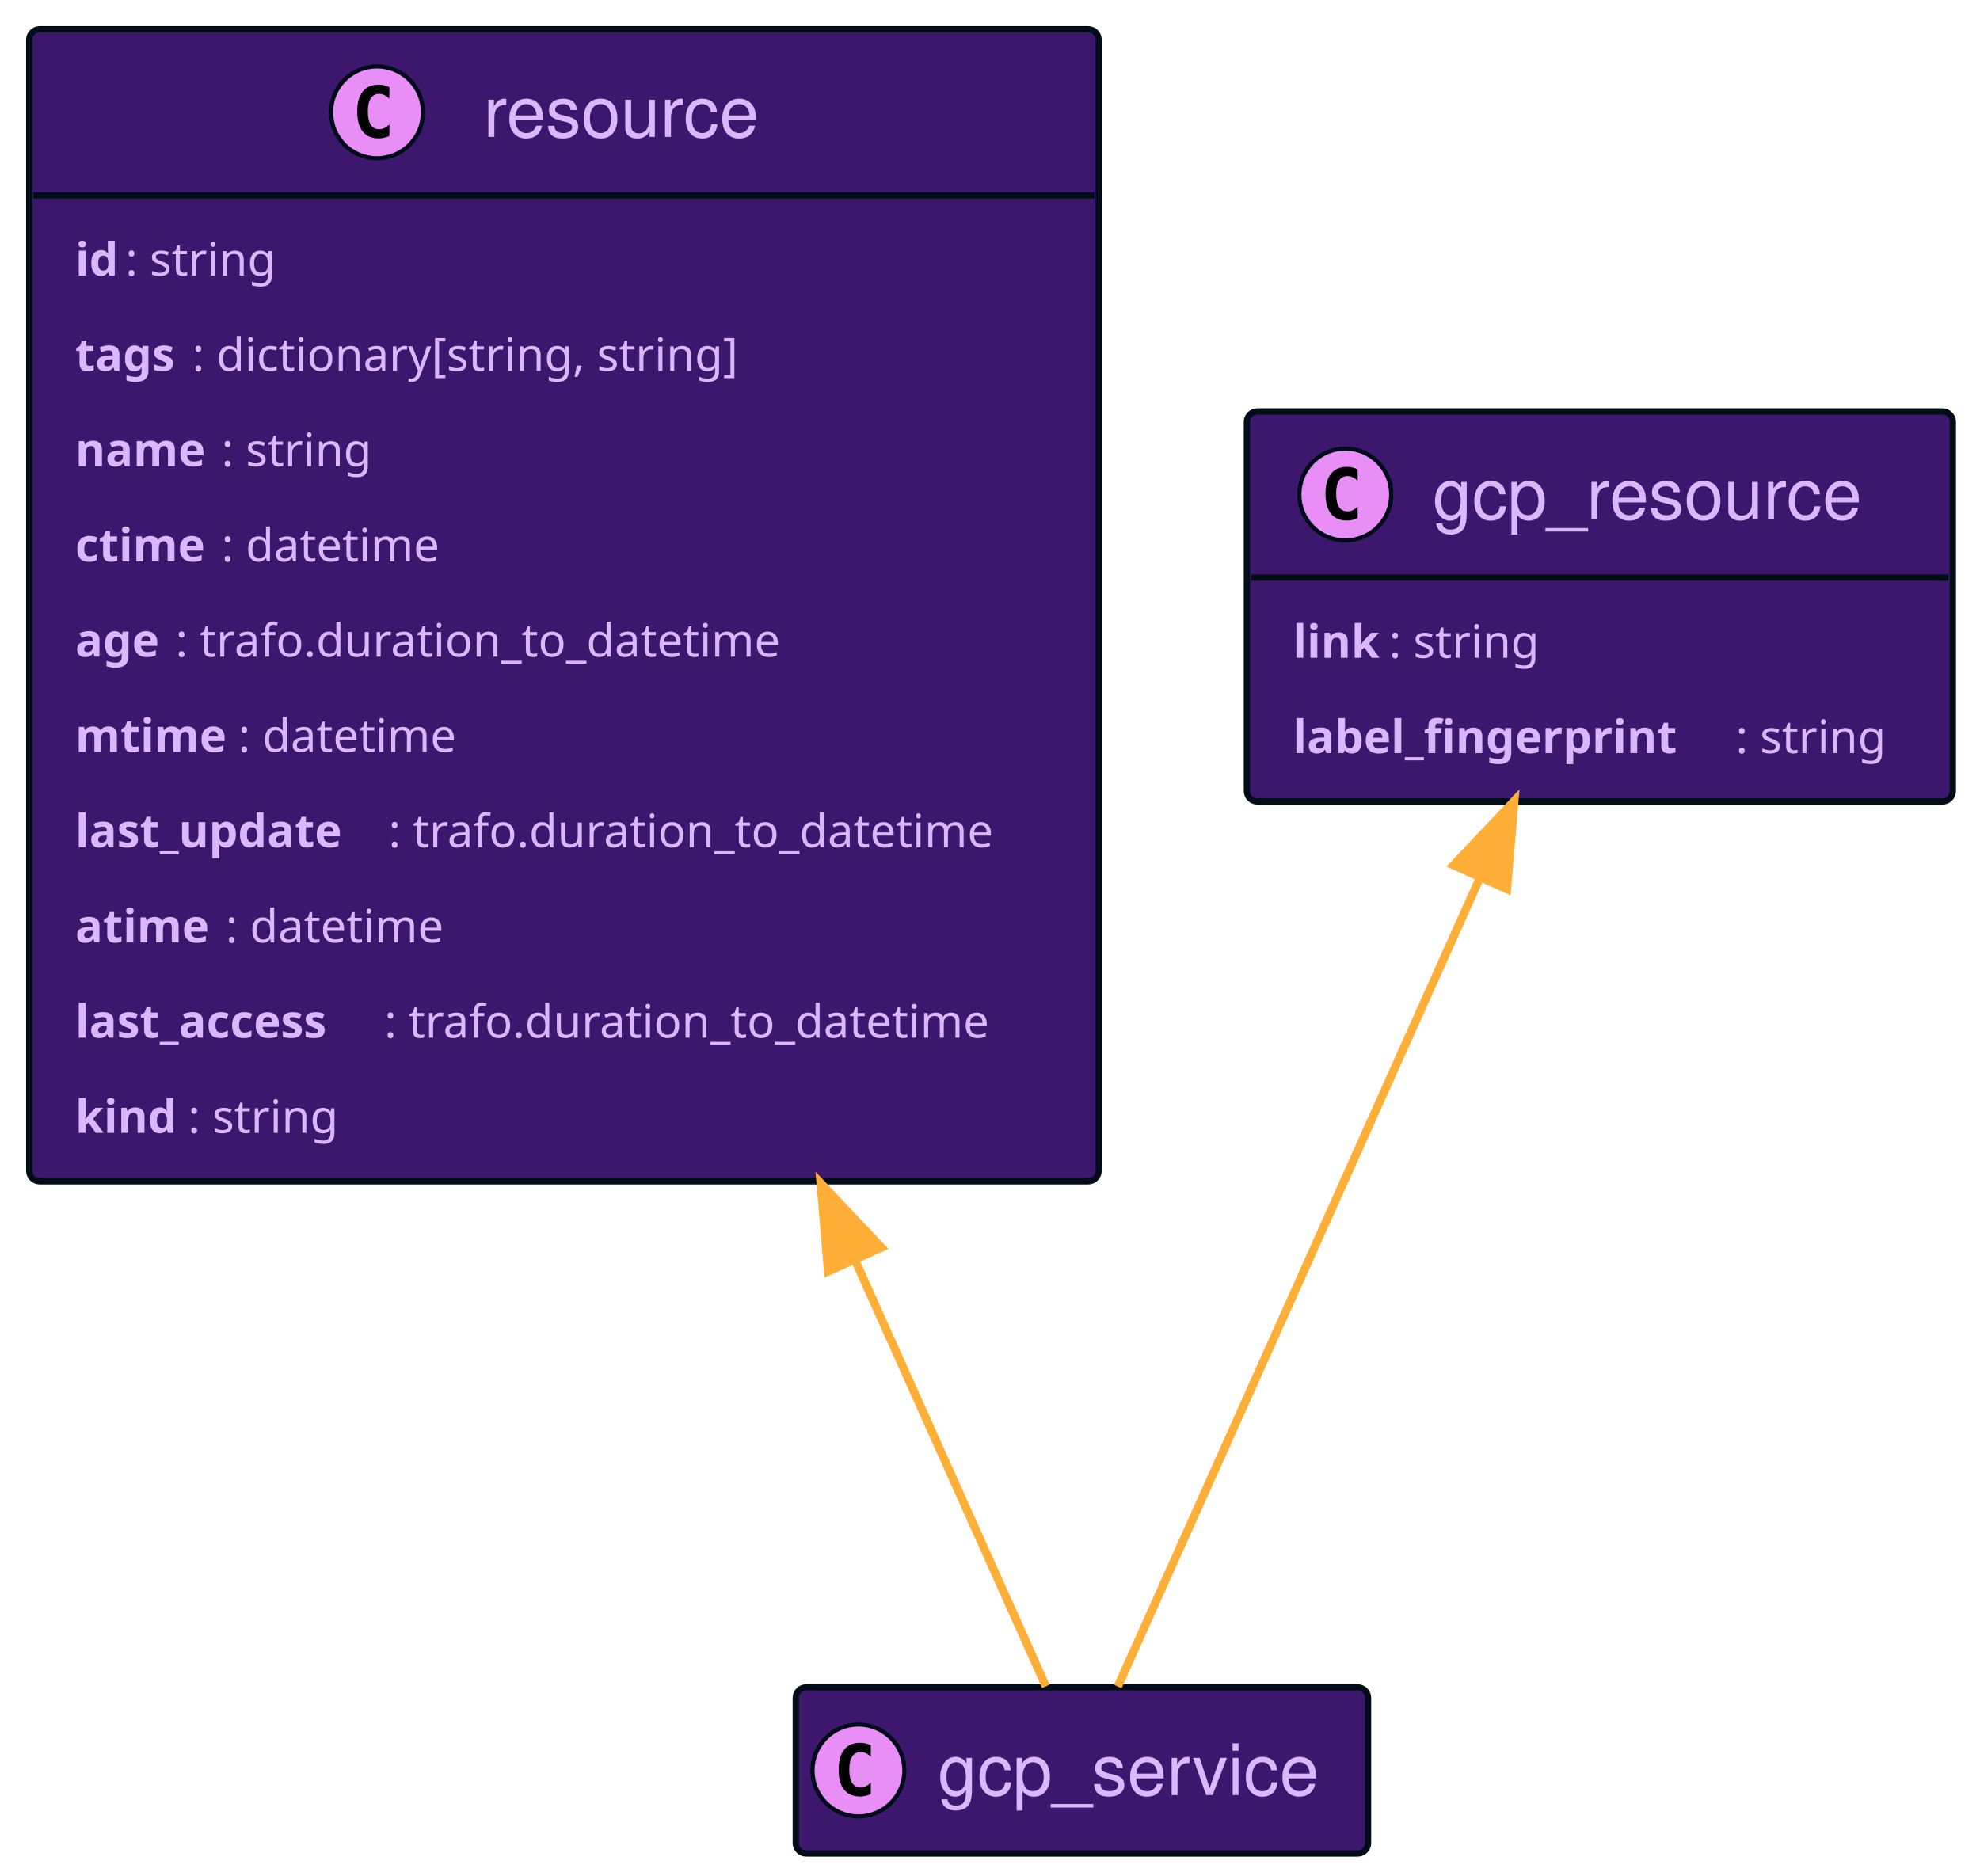
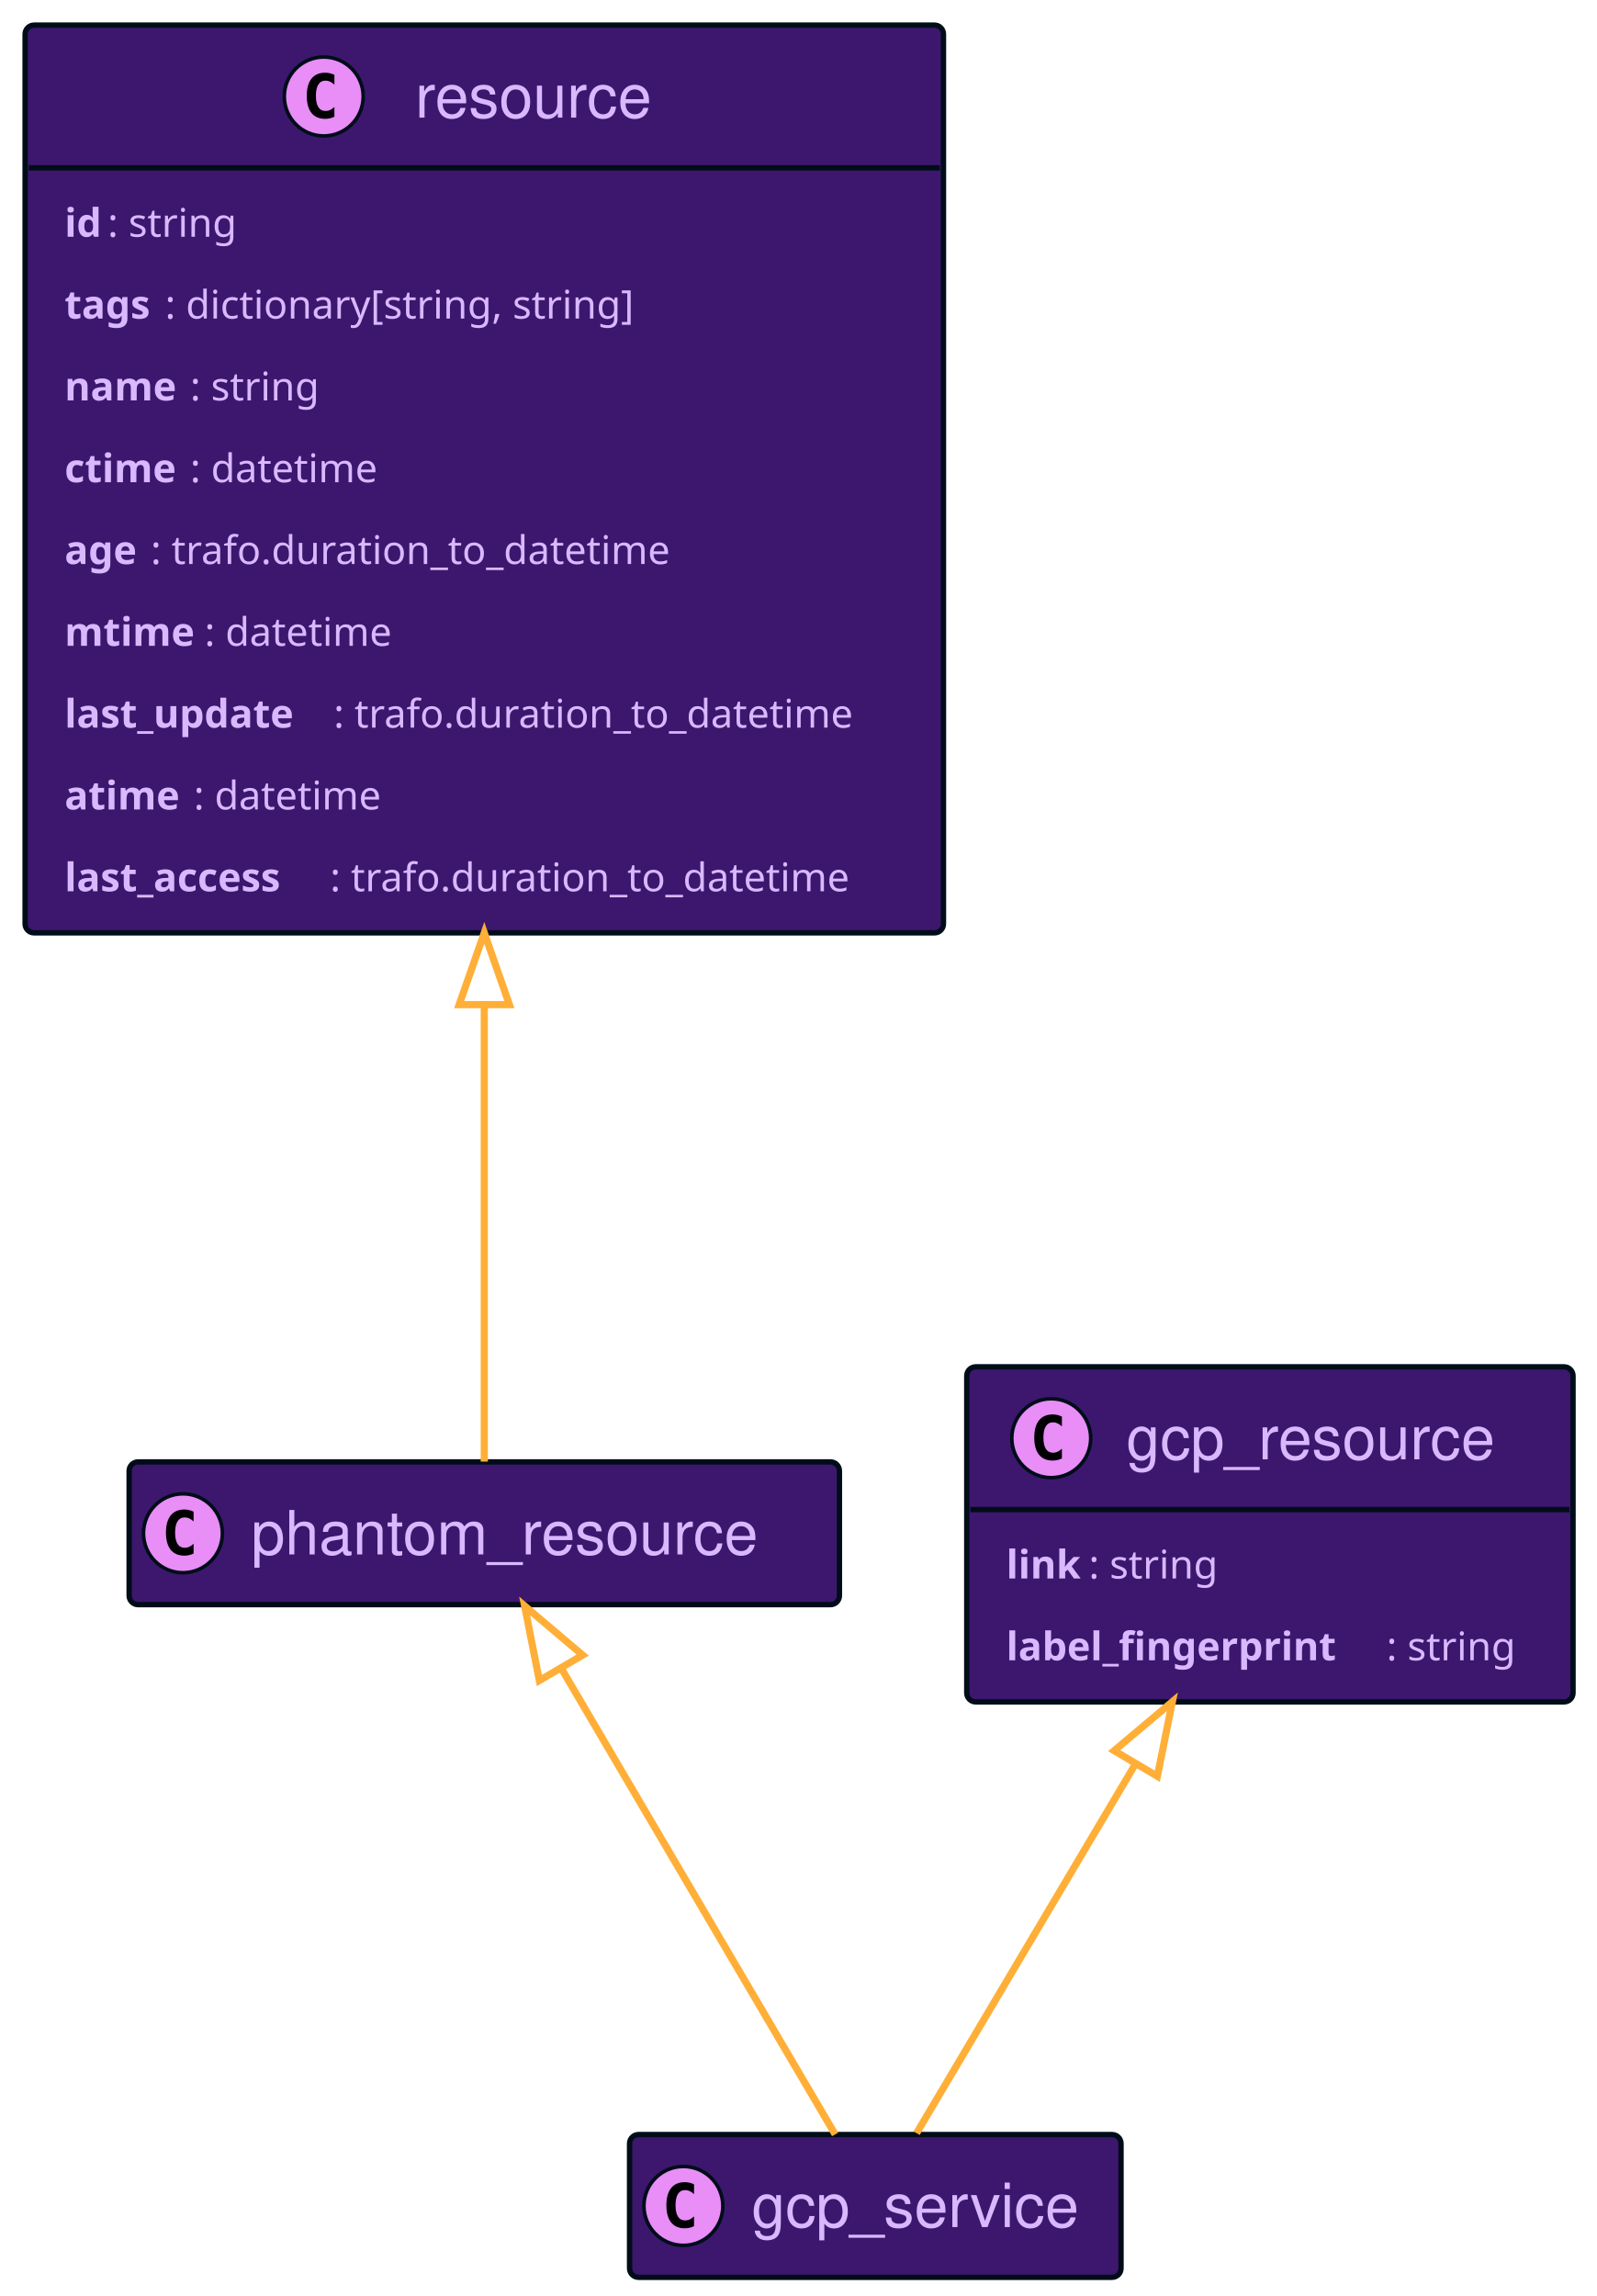
- <svg xmlns="http://www.w3.org/2000/svg" width="474" height="449" contentScriptType="application/ecmascript" contentStyleType="text/css" style="width:474px;height:449px;background:#00000000" preserveAspectRatio="none" version="1.1" viewBox="0 0 474 449" zoomAndPan="magnify">
+ <svg xmlns="http://www.w3.org/2000/svg" contentScriptType="application/ecmascript" contentStyleType="text/css" height="640px" preserveAspectRatio="none" style="width:445px;height:640px;background:#00000000;" version="1.1" viewBox="0 0 445 640" width="445px" zoomAndPan="magnify">
+   <defs />
  <g>
-     <rect id="resource" width="256" height="275.836" x="7" y="7" fill="#3d176e" codeLine="17" rx="2.5" ry="2.5" style="stroke:#000d19;stroke-width:1.5" />
-     <ellipse cx="90.25" cy="26.895" fill="#e98df7" rx="11" ry="11" style="stroke:#000d19;stroke-width:1" />
-     <path fill="#000" d="M93.219,32.535 Q92.641,32.832 92,32.973 Q91.359,33.129 90.656,33.129 Q88.156,33.129 86.828,31.488 Q85.516,29.832 85.516,26.707 Q85.516,23.582 86.828,21.926 Q88.156,20.27 90.656,20.27 Q91.359,20.27 92,20.426 Q92.656,20.582 93.219,20.879 L93.219,23.598 Q92.594,23.02 92,22.754 Q91.406,22.473 90.781,22.473 Q89.438,22.473 88.75,23.551 Q88.062,24.613 88.062,26.707 Q88.062,28.801 88.75,29.879 Q89.438,30.941 90.781,30.941 Q91.406,30.941 92,30.676 Q92.594,30.395 93.219,29.816 L93.219,32.535 Z" />
-     <text x="115.75" y="32.78" fill="#d9b8ff" font-family="Helvetica" font-size="17" lengthAdjust="spacing" textLength="71">resource</text>
-     <line style="stroke:#000d19;stroke-width:1.5" x1="8" x2="262" y1="46.789" y2="46.789" />
-     <text x="18" y="65.999" fill="#d9b8ff" font-family="sans-serif" font-size="11" font-weight="bold" lengthAdjust="spacing" textLength="12">id</text>
-     <text x="30" y="65.999" fill="#d9b8ff" font-family="sans-serif" font-size="11" lengthAdjust="spacing" textLength="41">: string</text>
-     <text x="18" y="88.804" fill="#d9b8ff" font-family="sans-serif" font-size="11" font-weight="bold" lengthAdjust="spacing" textLength="28">tags</text>
-     <text x="46" y="88.804" fill="#d9b8ff" font-family="sans-serif" font-size="11" lengthAdjust="spacing" textLength="145">: dictionary[string, string]</text>
-     <text x="18" y="111.609" fill="#d9b8ff" font-family="sans-serif" font-size="11" font-weight="bold" lengthAdjust="spacing" textLength="35">name</text>
-     <text x="53" y="111.609" fill="#d9b8ff" font-family="sans-serif" font-size="11" lengthAdjust="spacing" textLength="41">: string</text>
-     <text x="18" y="134.414" fill="#d9b8ff" font-family="sans-serif" font-size="11" font-weight="bold" lengthAdjust="spacing" textLength="35">ctime</text>
-     <text x="53" y="134.414" fill="#d9b8ff" font-family="sans-serif" font-size="11" lengthAdjust="spacing" textLength="58">: datetime</text>
-     <text x="18" y="157.218" fill="#d9b8ff" font-family="sans-serif" font-size="11" font-weight="bold" lengthAdjust="spacing" textLength="24">age</text>
-     <text x="42" y="157.218" fill="#d9b8ff" font-family="sans-serif" font-size="11" lengthAdjust="spacing" textLength="159">: trafo.duration_to_datetime</text>
-     <text x="18" y="180.023" fill="#d9b8ff" font-family="sans-serif" font-size="11" font-weight="bold" lengthAdjust="spacing" textLength="39">mtime</text>
-     <text x="57" y="180.023" fill="#d9b8ff" font-family="sans-serif" font-size="11" lengthAdjust="spacing" textLength="58">: datetime</text>
-     <text x="18" y="202.828" fill="#d9b8ff" font-family="sans-serif" font-size="11" font-weight="bold" lengthAdjust="spacing" textLength="75">last_update</text>
-     <text x="93" y="202.828" fill="#d9b8ff" font-family="sans-serif" font-size="11" lengthAdjust="spacing" textLength="159">: trafo.duration_to_datetime</text>
-     <text x="18" y="225.632" fill="#d9b8ff" font-family="sans-serif" font-size="11" font-weight="bold" lengthAdjust="spacing" textLength="36">atime</text>
-     <text x="54" y="225.632" fill="#d9b8ff" font-family="sans-serif" font-size="11" lengthAdjust="spacing" textLength="58">: datetime</text>
-     <text x="18" y="248.437" fill="#d9b8ff" font-family="sans-serif" font-size="11" font-weight="bold" lengthAdjust="spacing" textLength="74">last_access</text>
-     <text x="92" y="248.437" fill="#d9b8ff" font-family="sans-serif" font-size="11" lengthAdjust="spacing" textLength="159">: trafo.duration_to_datetime</text>
-     <text x="18" y="271.242" fill="#d9b8ff" font-family="sans-serif" font-size="11" font-weight="bold" lengthAdjust="spacing" textLength="27">kind</text>
-     <text x="45" y="271.242" fill="#d9b8ff" font-family="sans-serif" font-size="11" lengthAdjust="spacing" textLength="41">: string</text>
-     <rect id="gcp_resource" width="169" height="93.398" x="298.5" y="98.5" fill="#3d176e" codeLine="29" rx="2.5" ry="2.5" style="stroke:#000d19;stroke-width:1.5" />
-     <ellipse cx="322.05" cy="118.394" fill="#e98df7" rx="11" ry="11" style="stroke:#000d19;stroke-width:1" />
-     <path fill="#000" d="M325.019,124.035 Q324.441,124.332 323.8,124.473 Q323.159,124.629 322.456,124.629 Q319.956,124.629 318.628,122.988 Q317.316,121.332 317.316,118.207 Q317.316,115.082 318.628,113.426 Q319.956,111.769 322.456,111.769 Q323.159,111.769 323.8,111.926 Q324.456,112.082 325.019,112.379 L325.019,115.098 Q324.394,114.519 323.8,114.254 Q323.206,113.973 322.581,113.973 Q321.238,113.973 320.55,115.051 Q319.863,116.113 319.863,118.207 Q319.863,120.301 320.55,121.379 Q321.238,122.441 322.581,122.441 Q323.206,122.441 323.8,122.176 Q324.394,121.894 325.019,121.316 L325.019,124.035 Z" />
-     <text x="342.95" y="124.28" fill="#d9b8ff" font-family="Helvetica" font-size="17" lengthAdjust="spacing" textLength="108">gcp_resource</text>
-     <line style="stroke:#000d19;stroke-width:1.5" x1="299.5" x2="466.5" y1="138.289" y2="138.289" />
-     <text x="309.5" y="157.5" fill="#d9b8ff" font-family="sans-serif" font-size="11" font-weight="bold" lengthAdjust="spacing" textLength="23">link</text>
-     <text x="332.5" y="157.5" fill="#d9b8ff" font-family="sans-serif" font-size="11" lengthAdjust="spacing" textLength="41">: string</text>
-     <text x="309.5" y="180.304" fill="#d9b8ff" font-family="sans-serif" font-size="11" font-weight="bold" lengthAdjust="spacing" textLength="106">label_fingerprint</text>
-     <text x="415.5" y="180.304" fill="#d9b8ff" font-family="sans-serif" font-size="11" lengthAdjust="spacing" textLength="41">: string</text>
-     <rect id="gcp_service" width="137" height="39.789" x="190.5" y="404" fill="#3d176e" codeLine="33" rx="2.5" ry="2.5" style="stroke:#000d19;stroke-width:1.5" />
-     <ellipse cx="205.5" cy="423.894" fill="#e98df7" rx="11" ry="11" style="stroke:#000d19;stroke-width:1" />
-     <path fill="#000" d="M208.469,429.535 Q207.891,429.832 207.25,429.973 Q206.609,430.129 205.906,430.129 Q203.406,430.129 202.078,428.488 Q200.766,426.832 200.766,423.707 Q200.766,420.582 202.078,418.926 Q203.406,417.269 205.906,417.269 Q206.609,417.269 207.25,417.426 Q207.906,417.582 208.469,417.879 L208.469,420.598 Q207.844,420.019 207.25,419.754 Q206.656,419.473 206.031,419.473 Q204.688,419.473 204,420.551 Q203.312,421.613 203.312,423.707 Q203.312,425.801 204,426.879 Q204.688,427.941 206.031,427.941 Q206.656,427.941 207.25,427.676 Q207.844,427.394 208.469,426.816 L208.469,429.535 Z" />
-     <text x="224.5" y="429.78" fill="#d9b8ff" font-family="Helvetica" font-size="17" lengthAdjust="spacing" textLength="95">gcp_service</text>
-     <path id="gcp_resource-backto-gcp_service" fill="none" d="M354.27,210.18 C326.21,272.86 285.24,364.39 267.6,403.79" codeLine="36" style="stroke:#ffaf37;stroke-width:2" />
-     <polygon fill="#ffaf37" points="347.96 207.14 362.52 191.74 360.74 212.86 347.96 207.14" style="stroke:#ffaf37;stroke-width:2" />
-     <path id="resource-backto-gcp_service" fill="none" d="M204.63,301.55 C222.97,342.52 240.4,381.46 250.38,403.75" codeLine="37" style="stroke:#ffaf37;stroke-width:2" />
-     <polygon fill="#ffaf37" points="198.24 304.4 196.46 283.28 211.02 298.68 198.24 304.4" style="stroke:#ffaf37;stroke-width:2" />
+     <rect codeLine="17" fill="#3D176E" height="253.031" id="resource" rx="2.5" ry="2.5" style="stroke:#000D19;stroke-width:1.5;" width="256" x="7" y="7" />
+     <ellipse cx="90.25" cy="26.895" fill="#E98DF7" rx="11" ry="11" style="stroke:#000D19;stroke-width:1.0;" />
+     <path d="M93.219,32.535 Q92.641,32.832 92,32.973 Q91.359,33.129 90.656,33.129 Q88.156,33.129 86.828,31.488 Q85.516,29.832 85.516,26.707 Q85.516,23.582 86.828,21.926 Q88.156,20.27 90.656,20.27 Q91.359,20.27 92,20.426 Q92.656,20.582 93.219,20.879 L93.219,23.598 Q92.594,23.02 92,22.754 Q91.406,22.473 90.781,22.473 Q89.438,22.473 88.75,23.551 Q88.062,24.613 88.062,26.707 Q88.062,28.801 88.75,29.879 Q89.438,30.941 90.781,30.941 Q91.406,30.941 92,30.676 Q92.594,30.395 93.219,29.816 L93.219,32.535 Z " fill="#000000" />
+     <text fill="#D9B8FF" font-family="Helvetica" font-size="17" lengthAdjust="spacing" textLength="71" x="115.75" y="32.78">resource</text>
+     <line style="stroke:#000D19;stroke-width:1.5;" x1="8" x2="262" y1="46.789" y2="46.789" />
+     <text fill="#D9B8FF" font-family="sans-serif" font-size="11" font-weight="bold" lengthAdjust="spacing" textLength="12" x="18" y="65.999">id</text>
+     <text fill="#D9B8FF" font-family="sans-serif" font-size="11" lengthAdjust="spacing" textLength="41" x="30" y="65.999">: string</text>
+     <text fill="#D9B8FF" font-family="sans-serif" font-size="11" font-weight="bold" lengthAdjust="spacing" textLength="28" x="18" y="88.804">tags</text>
+     <text fill="#D9B8FF" font-family="sans-serif" font-size="11" lengthAdjust="spacing" textLength="145" x="46" y="88.804">: dictionary[string, string]</text>
+     <text fill="#D9B8FF" font-family="sans-serif" font-size="11" font-weight="bold" lengthAdjust="spacing" textLength="35" x="18" y="111.609">name</text>
+     <text fill="#D9B8FF" font-family="sans-serif" font-size="11" lengthAdjust="spacing" textLength="41" x="53" y="111.609">: string</text>
+     <text fill="#D9B8FF" font-family="sans-serif" font-size="11" font-weight="bold" lengthAdjust="spacing" textLength="35" x="18" y="134.414">ctime</text>
+     <text fill="#D9B8FF" font-family="sans-serif" font-size="11" lengthAdjust="spacing" textLength="58" x="53" y="134.414">: datetime</text>
+     <text fill="#D9B8FF" font-family="sans-serif" font-size="11" font-weight="bold" lengthAdjust="spacing" textLength="24" x="18" y="157.218">age</text>
+     <text fill="#D9B8FF" font-family="sans-serif" font-size="11" lengthAdjust="spacing" textLength="159" x="42" y="157.218">: trafo.duration_to_datetime</text>
+     <text fill="#D9B8FF" font-family="sans-serif" font-size="11" font-weight="bold" lengthAdjust="spacing" textLength="39" x="18" y="180.023">mtime</text>
+     <text fill="#D9B8FF" font-family="sans-serif" font-size="11" lengthAdjust="spacing" textLength="58" x="57" y="180.023">: datetime</text>
+     <text fill="#D9B8FF" font-family="sans-serif" font-size="11" font-weight="bold" lengthAdjust="spacing" textLength="75" x="18" y="202.828">last_update</text>
+     <text fill="#D9B8FF" font-family="sans-serif" font-size="11" lengthAdjust="spacing" textLength="159" x="93" y="202.828">: trafo.duration_to_datetime</text>
+     <text fill="#D9B8FF" font-family="sans-serif" font-size="11" font-weight="bold" lengthAdjust="spacing" textLength="36" x="18" y="225.632">atime</text>
+     <text fill="#D9B8FF" font-family="sans-serif" font-size="11" lengthAdjust="spacing" textLength="58" x="54" y="225.632">: datetime</text>
+     <text fill="#D9B8FF" font-family="sans-serif" font-size="11" font-weight="bold" lengthAdjust="spacing" textLength="74" x="18" y="248.437">last_access</text>
+     <text fill="#D9B8FF" font-family="sans-serif" font-size="11" lengthAdjust="spacing" textLength="159" x="92" y="248.437">: trafo.duration_to_datetime</text>
+     <rect codeLine="28" fill="#3D176E" height="93.398" id="gcp_resource" rx="2.5" ry="2.5" style="stroke:#000D19;stroke-width:1.5;" width="169" x="269.5" y="381" />
+     <ellipse cx="293.05" cy="400.894" fill="#E98DF7" rx="11" ry="11" style="stroke:#000D19;stroke-width:1.0;" />
+     <path d="M296.019,406.535 Q295.441,406.832 294.8,406.973 Q294.159,407.129 293.456,407.129 Q290.956,407.129 289.628,405.488 Q288.316,403.832 288.316,400.707 Q288.316,397.582 289.628,395.926 Q290.956,394.269 293.456,394.269 Q294.159,394.269 294.8,394.426 Q295.456,394.582 296.019,394.879 L296.019,397.598 Q295.394,397.019 294.8,396.754 Q294.206,396.473 293.581,396.473 Q292.238,396.473 291.55,397.551 Q290.863,398.613 290.863,400.707 Q290.863,402.801 291.55,403.879 Q292.238,404.941 293.581,404.941 Q294.206,404.941 294.8,404.676 Q295.394,404.394 296.019,403.816 L296.019,406.535 Z " fill="#000000" />
+     <text fill="#D9B8FF" font-family="Helvetica" font-size="17" lengthAdjust="spacing" textLength="108" x="313.95" y="406.78">gcp_resource</text>
+     <line style="stroke:#000D19;stroke-width:1.5;" x1="270.5" x2="437.5" y1="420.789" y2="420.789" />
+     <text fill="#D9B8FF" font-family="sans-serif" font-size="11" font-weight="bold" lengthAdjust="spacing" textLength="23" x="280.5" y="440">link</text>
+     <text fill="#D9B8FF" font-family="sans-serif" font-size="11" lengthAdjust="spacing" textLength="41" x="303.5" y="440">: string</text>
+     <text fill="#D9B8FF" font-family="sans-serif" font-size="11" font-weight="bold" lengthAdjust="spacing" textLength="106" x="280.5" y="462.804">label_fingerprint</text>
+     <text fill="#D9B8FF" font-family="sans-serif" font-size="11" lengthAdjust="spacing" textLength="41" x="386.5" y="462.804">: string</text>
+     <rect codeLine="32" fill="#3D176E" height="39.789" id="phantom_resource" rx="2.5" ry="2.5" style="stroke:#000D19;stroke-width:1.5;" width="198" x="36" y="407.5" />
+     <ellipse cx="51" cy="427.394" fill="#E98DF7" rx="11" ry="11" style="stroke:#000D19;stroke-width:1.0;" />
+     <path d="M53.969,433.035 Q53.391,433.332 52.75,433.473 Q52.109,433.629 51.406,433.629 Q48.906,433.629 47.578,431.988 Q46.266,430.332 46.266,427.207 Q46.266,424.082 47.578,422.426 Q48.906,420.769 51.406,420.769 Q52.109,420.769 52.75,420.926 Q53.406,421.082 53.969,421.379 L53.969,424.098 Q53.344,423.519 52.75,423.254 Q52.156,422.973 51.531,422.973 Q50.188,422.973 49.5,424.051 Q48.812,425.113 48.812,427.207 Q48.812,429.301 49.5,430.379 Q50.188,431.441 51.531,431.441 Q52.156,431.441 52.75,431.176 Q53.344,430.894 53.969,430.316 L53.969,433.035 Z " fill="#000000" />
+     <text fill="#D9B8FF" font-family="Helvetica" font-size="17" lengthAdjust="spacing" textLength="156" x="70" y="433.28">phantom_resource</text>
+     <rect codeLine="35" fill="#3D176E" height="39.789" id="gcp_service" rx="2.5" ry="2.5" style="stroke:#000D19;stroke-width:1.5;" width="137" x="175.5" y="595" />
+     <ellipse cx="190.5" cy="614.894" fill="#E98DF7" rx="11" ry="11" style="stroke:#000D19;stroke-width:1.0;" />
+     <path d="M193.469,620.535 Q192.891,620.832 192.25,620.973 Q191.609,621.129 190.906,621.129 Q188.406,621.129 187.078,619.488 Q185.766,617.832 185.766,614.707 Q185.766,611.582 187.078,609.926 Q188.406,608.269 190.906,608.269 Q191.609,608.269 192.25,608.426 Q192.906,608.582 193.469,608.879 L193.469,611.598 Q192.844,611.019 192.25,610.754 Q191.656,610.473 191.031,610.473 Q189.688,610.473 189,611.551 Q188.312,612.613 188.312,614.707 Q188.312,616.801 189,617.879 Q189.688,618.941 191.031,618.941 Q191.656,618.941 192.25,618.676 Q192.844,618.394 193.469,617.816 L193.469,620.535 Z " fill="#000000" />
+     <text fill="#D9B8FF" font-family="Helvetica" font-size="17" lengthAdjust="spacing" textLength="95" x="209.5" y="620.78">gcp_service</text>
+     <path codeLine="38" d="M135,280.03 C135,330.42 135,380.88 135,407.41 " fill="none" id="resource-backto-phantom_resource" style="stroke:#FFAF37;stroke-width:2.0;" />
+     <polygon fill="none" points="128,280.03,135,260.03,142,280.03,128,280.03" style="stroke:#FFAF37;stroke-width:2.0;" />
+     <path codeLine="39" d="M316.4,491.9 C295.07,527.87 269.85,570.41 255.51,594.6 " fill="none" id="gcp_resource-backto-gcp_service" style="stroke:#FFAF37;stroke-width:2.0;" />
+     <polygon fill="none" points="310.59,487.99,326.81,474.35,322.63,495.13,310.59,487.99" style="stroke:#FFAF37;stroke-width:2.0;" />
+     <path codeLine="40" d="M156.52,465.13 C179.46,504.17 214.89,564.46 232.81,594.95 " fill="none" id="phantom_resource-backto-gcp_service" style="stroke:#FFAF37;stroke-width:2.0;" />
+     <polygon fill="none" points="150.35,468.44,146.25,447.65,162.42,461.35,150.35,468.44" style="stroke:#FFAF37;stroke-width:2.0;" />
  </g>
</svg>
